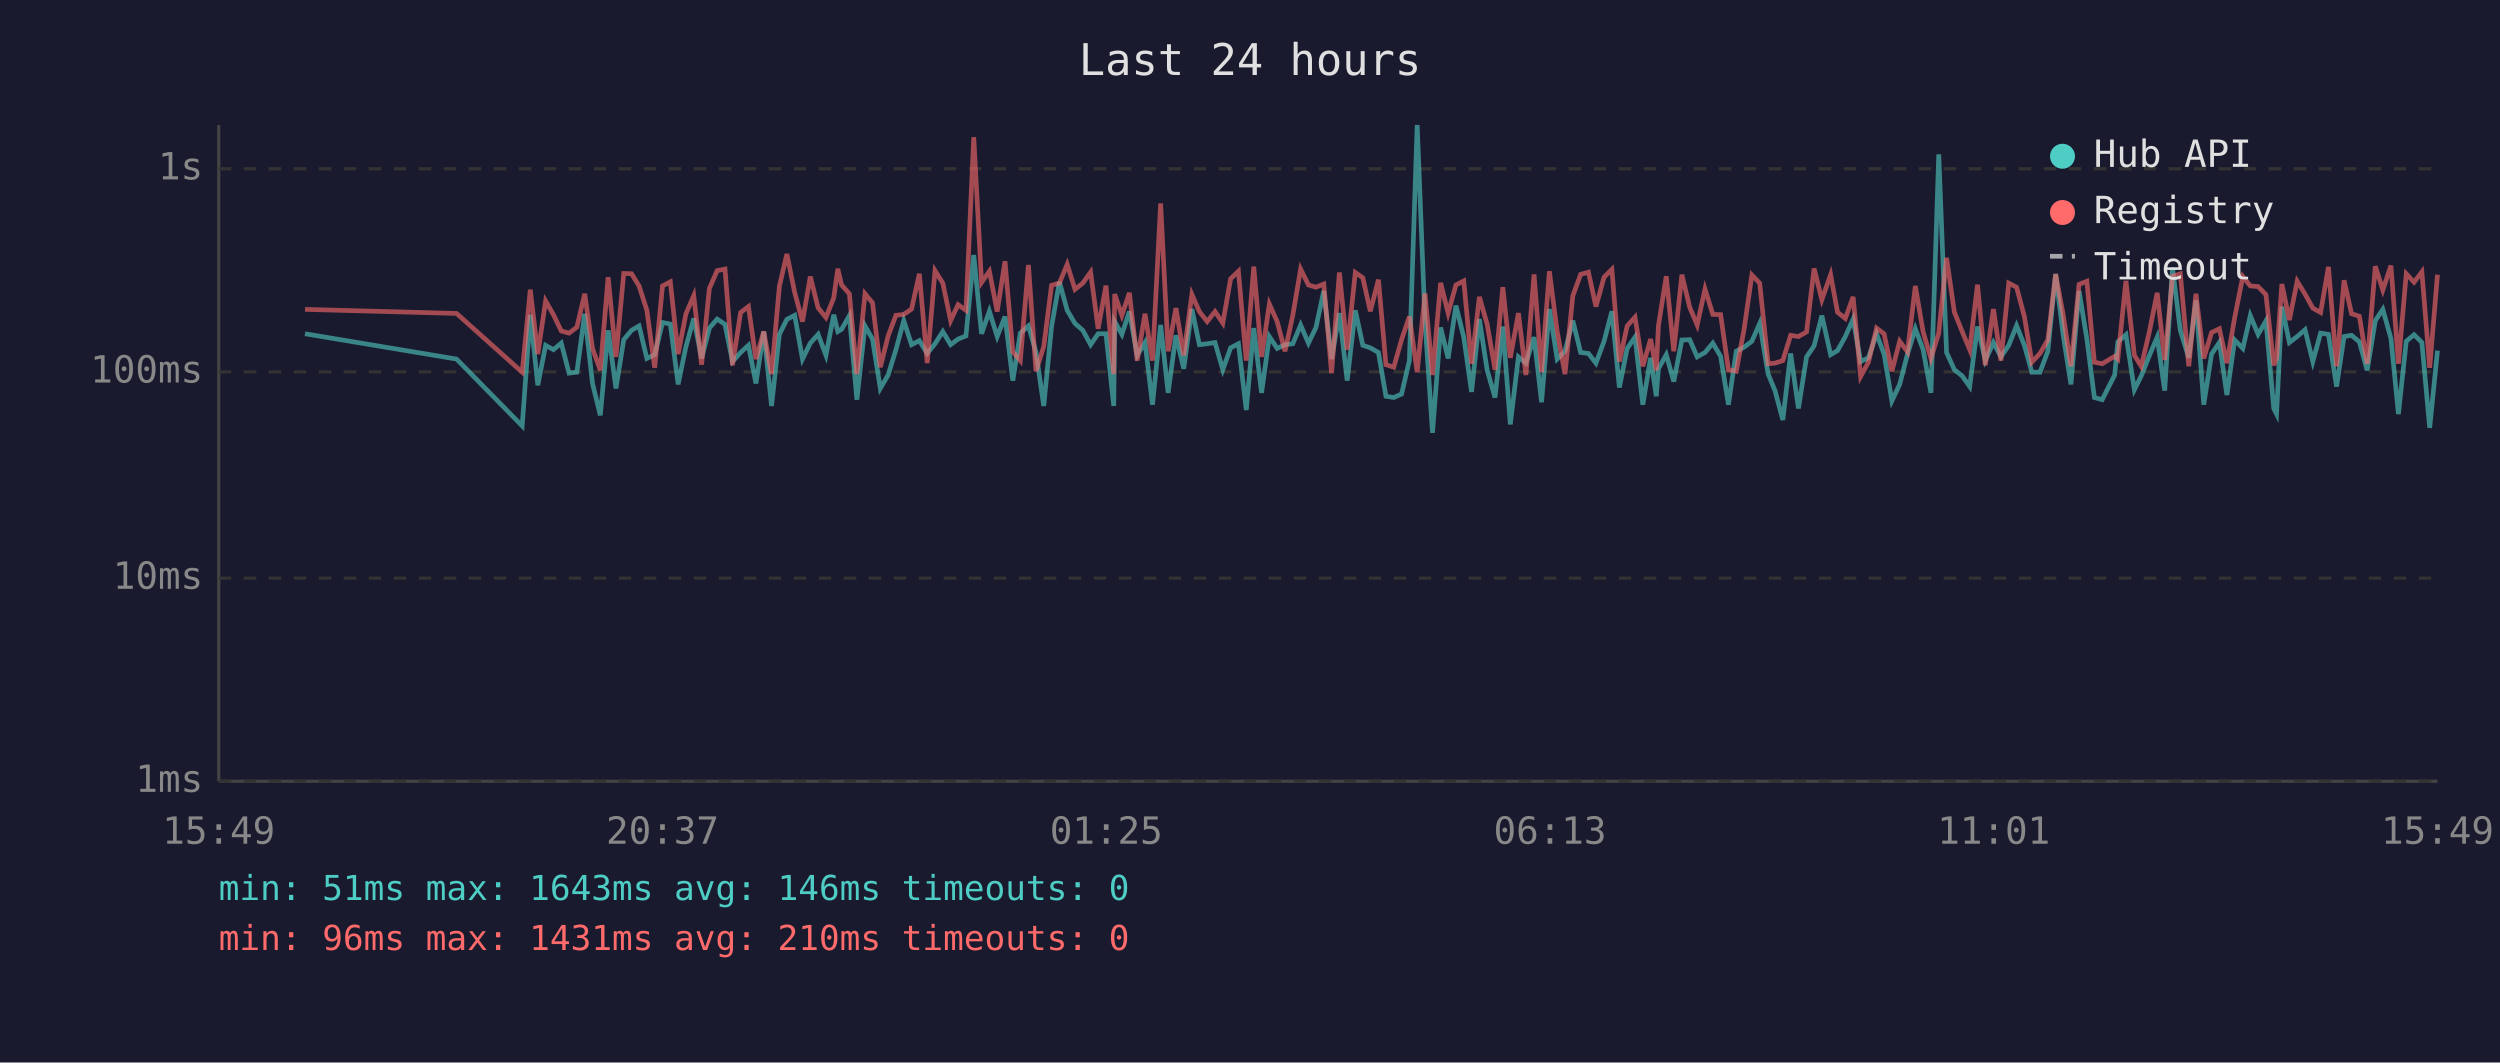
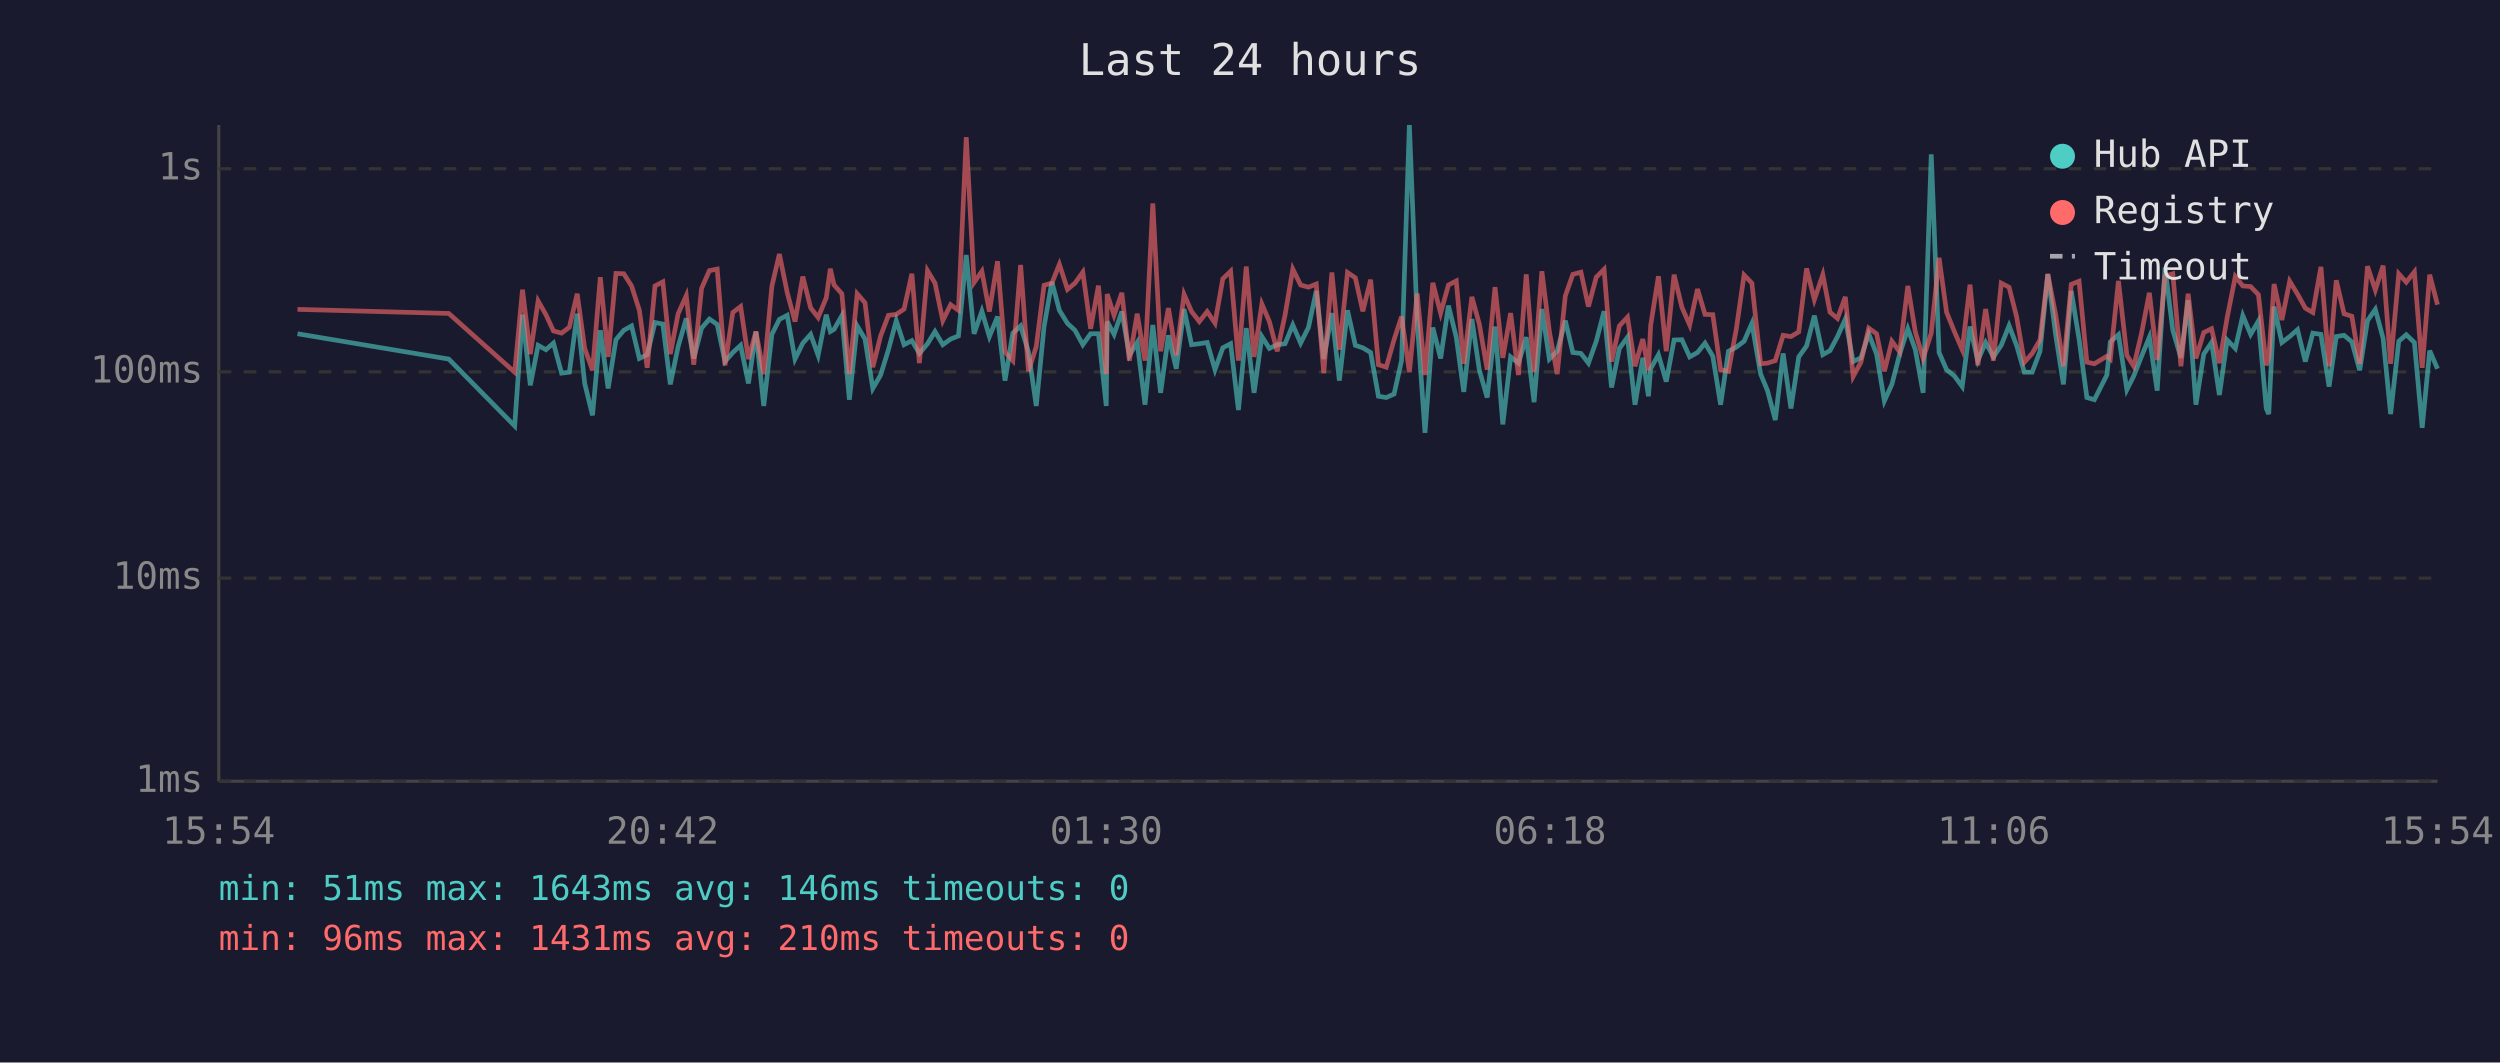
<svg xmlns="http://www.w3.org/2000/svg" viewBox="0 0 800 340" font-family="monospace" font-size="12">
  <rect width="800" height="340" fill="#1a1a2e" />
  <text x="400" y="24" fill="#e0e0e0" font-size="14" text-anchor="middle">Last 24 hours</text>
  <line x1="70" y1="40" x2="70" y2="250" stroke="#444" stroke-width="1" />
  <line x1="70" y1="250" x2="780" y2="250" stroke="#444" stroke-width="1" />
  <line x1="70" y1="250" x2="780" y2="250" stroke="#333" stroke-width="1" stroke-dasharray="4" />
  <text x="65" y="250" fill="#888" text-anchor="end" dominant-baseline="middle">1ms</text>
  <line x1="70" y1="185" x2="780" y2="185" stroke="#333" stroke-width="1" stroke-dasharray="4" />
  <text x="65" y="185" fill="#888" text-anchor="end" dominant-baseline="middle">10ms</text>
  <line x1="70" y1="119" x2="780" y2="119" stroke="#333" stroke-width="1" stroke-dasharray="4" />
  <text x="65" y="119" fill="#888" text-anchor="end" dominant-baseline="middle">100ms</text>
  <line x1="70" y1="54" x2="780" y2="54" stroke="#333" stroke-width="1" stroke-dasharray="4" />
  <text x="65" y="54" fill="#888" text-anchor="end" dominant-baseline="middle">1s</text>
-   <text x="70" y="270" fill="#888" text-anchor="middle">15:49</text>
-   <text x="212" y="270" fill="#888" text-anchor="middle">20:37</text>
-   <text x="354" y="270" fill="#888" text-anchor="middle">01:25</text>
-   <text x="496" y="270" fill="#888" text-anchor="middle">06:13</text>
-   <text x="638" y="270" fill="#888" text-anchor="middle">11:01</text>
-   <text x="780" y="270" fill="#888" text-anchor="middle">15:49</text>
-   <polyline points="97.6,106.8 146.1,114.9 167.1,136.3 169.7,100.7 172.1,123.3 174.6,110.5 177.1,111.9 179.6,109.8 182.1,119.4 184.6,119.1 187.1,100.4 189.6,122.7 192.1,132.9 194.6,105.7 197.1,124.3 199.6,108.7 202.1,105.7 204.5,104.3 207.0,114.7 209.5,113.5 212.0,103.2 214.5,103.7 217.0,123.0 219.5,110.9 222.0,101.9 224.5,114.7 227.0,105.0 229.5,102.1 232.0,103.8 234.4,115.7 237.0,112.8 239.5,110.5 241.9,122.7 244.4,106.1 246.9,129.9 249.4,107.0 251.8,102.2 254.3,100.9 256.8,114.9 259.3,109.8 261.8,107.0 264.3,113.7 266.8,100.7 268.1,106.1 269.3,105.4 271.8,101.0 274.2,127.9 276.8,104.3 279.2,108.5 281.7,124.3 284.2,120.0 286.7,111.9 289.2,102.6 291.7,110.3 294.2,109.0 296.7,113.1 299.2,110.0 301.7,106.1 304.2,110.3 306.6,108.5 309.1,107.5 311.6,81.6 314.1,106.8 316.6,99.6 319.1,107.7 321.6,101.3 324.1,121.8 326.5,106.6 329.1,104.3 331.5,112.6 334.0,129.9 336.5,104.5 339.0,90.2 341.5,99.3 344.0,103.5 346.5,105.7 349.0,110.3 351.4,106.8 353.9,106.8 356.4,129.9 356.7,102.9 359.0,107.0 361.4,99.7 363.9,113.7 366.4,109.6 368.8,129.5 371.4,104.0 373.8,125.7 376.3,107.3 378.8,118.0 381.4,98.9 383.8,110.3 386.3,110.0 388.8,109.6 391.3,118.3 393.8,111.3 396.3,110.0 398.8,131.2 401.2,105.0 403.7,125.7 406.2,107.7 408.7,111.5 411.2,110.3 413.7,110.0 416.2,104.0 418.7,109.8 421.1,104.8 423.6,93.1 426.1,114.9 428.6,100.2 431.1,121.8 433.7,99.3 436.1,110.5 438.5,111.3 441.1,112.8 443.5,126.8 446.0,127.2 448.5,126.1 451.0,115.4 453.5,40.0 456.0,102.7 458.4,138.5 461.0,104.8 463.4,114.7 465.9,97.8 468.4,107.9 470.9,125.4 473.4,102.1 475.9,118.5 478.4,127.2 480.9,104.5 483.3,135.8 485.9,114.2 488.3,116.2 490.9,107.9 493.3,128.7 495.8,98.9 498.3,114.9 500.8,112.4 503.3,102.6 505.8,112.8 508.3,113.1 510.7,116.2 513.3,109.2 515.8,99.6 518.2,124.0 520.7,111.5 523.2,107.9 525.7,129.5 528.2,114.5 530.0,126.8 530.7,118.0 533.2,113.5 535.6,122.1 538.2,108.8 540.7,108.7 543.1,114.2 545.6,112.8 548.1,109.8 550.6,114.0 553.1,129.5 555.6,112.4 558.1,111.1 560.6,109.2 563.1,103.5 565.8,119.7 568.0,125.0 570.5,134.4 573.0,113.1 575.5,130.7 578.1,114.2 580.5,110.7 583.0,101.0 585.8,113.5 588.0,112.2 590.5,107.7 593.0,102.1 595.4,115.7 597.9,114.5 600.5,106.8 602.9,113.3 605.4,128.3 607.9,123.0 610.4,113.3 612.9,105.2 615.4,111.9 617.9,125.7 620.4,49.4 622.9,112.8 625.4,118.3 627.9,120.3 630.3,123.7 632.8,104.5 635.3,115.4 637.9,109.6 640.3,114.2 642.8,110.5 645.3,104.2 647.8,110.5 650.2,119.1 652.8,119.1 655.3,112.4 657.8,87.7 660.2,107.1 662.7,123.0 665.3,93.1 667.8,108.5 670.2,127.2 672.7,127.9 676.7,120.0 677.7,109.4 680.3,107.1 683.0,124.7 685.2,120.3 687.7,114.0 690.3,107.9 692.7,125.0 695.2,85.6 697.7,105.7 700.4,114.5 702.7,96.1 705.2,129.5 707.7,113.3 710.2,109.6 712.6,126.4 715.1,108.8 717.7,111.5 720.1,101.0 722.6,107.0 725.1,102.7 727.6,130.7 728.5,132.5 730.2,98.1 732.6,109.6 735.1,107.7 737.6,105.5 740.1,115.7 742.6,106.6 745.1,107.0 747.7,123.7 750.1,107.7 752.5,107.3 755.0,109.4 757.5,118.5 760.1,102.6 762.5,99.0 765.1,108.3 767.5,132.5 770.0,109.2 772.5,107.1 775.0,109.6 777.5,136.9 780.0,112.2" fill="none" stroke="#4ecdc4" stroke-width="1.5" opacity="0.6" />
-   <polyline points="97.6,99.0 146.1,100.3 167.1,119.1 169.7,92.7 172.1,113.3 174.6,96.3 177.1,100.7 179.6,105.9 182.1,106.6 184.6,104.7 187.1,94.0 189.6,111.5 192.1,118.5 194.6,88.7 197.1,114.2 199.6,87.5 202.1,87.6 204.5,91.5 207.0,99.3 209.5,117.7 212.0,91.5 214.5,90.2 217.0,113.3 219.5,100.4 222.0,94.6 224.5,116.7 227.0,92.3 229.5,86.6 232.0,86.1 234.4,116.9 237.0,100.0 239.5,98.1 241.9,114.9 244.4,106.1 246.9,119.7 249.4,91.6 251.8,81.3 254.3,93.6 256.8,102.9 259.3,88.5 261.8,98.5 264.3,101.6 266.8,95.3 268.1,86.0 269.3,91.2 271.8,94.0 274.2,119.7 276.8,94.0 279.2,96.9 281.7,117.5 284.2,107.5 286.7,100.9 289.2,100.6 291.7,98.9 294.2,87.6 296.7,116.2 299.2,86.6 301.7,90.6 304.2,102.6 306.6,97.5 309.1,99.3 311.6,43.9 314.1,90.4 316.6,86.8 319.1,99.7 321.6,83.6 324.1,112.6 326.5,115.4 329.1,84.8 331.5,118.8 334.0,110.9 336.5,91.3 339.0,90.6 341.5,84.6 344.0,92.6 346.5,90.6 349.0,87.1 351.4,105.2 353.9,91.4 356.4,119.7 356.7,94.1 359.0,100.9 361.4,93.7 363.9,115.4 366.4,100.4 368.8,115.4 371.4,65.1 373.8,112.4 376.3,98.6 378.8,113.7 381.4,94.2 383.8,99.7 386.3,102.9 388.8,99.7 391.3,103.4 393.8,89.2 396.3,86.8 398.8,115.4 401.2,85.3 403.7,114.2 406.2,97.3 408.7,102.9 411.2,112.4 413.7,100.9 416.2,86.1 418.7,91.2 421.1,91.9 423.6,90.9 426.1,119.4 428.6,87.2 431.1,111.9 433.7,87.2 436.1,88.9 438.5,99.6 441.1,89.5 443.5,116.7 446.0,117.5 448.5,108.7 451.0,101.3 453.5,119.1 456.0,93.9 458.4,120.0 461.0,90.5 463.4,100.2 465.9,91.2 468.4,89.9 470.9,116.4 473.4,95.0 475.9,103.8 478.4,118.3 480.9,91.9 483.3,114.5 485.9,100.2 488.3,120.0 490.9,87.8 493.3,119.1 495.8,86.8 498.3,106.1 500.8,119.7 503.3,94.7 505.8,87.8 508.3,87.1 510.7,98.1 513.3,88.7 515.8,86.2 518.2,115.7 520.7,104.3 523.2,101.5 525.7,117.2 528.2,108.5 530.0,118.5 530.7,104.2 533.2,88.4 535.6,112.4 538.2,87.9 540.7,98.3 543.1,104.0 545.6,92.5 548.1,100.6 550.6,100.7 553.1,118.3 555.6,118.8 558.1,105.4 560.6,88.0 563.1,90.6 565.8,116.4 568.0,116.2 570.5,115.4 573.0,107.3 575.5,107.7 578.1,106.2 580.5,85.9 583.0,95.9 585.8,87.9 588.0,99.9 590.5,101.9 593.0,95.0 595.4,120.5 597.9,115.9 600.5,105.0 602.9,106.8 605.4,118.8 607.9,109.2 610.4,112.6 612.9,91.5 615.4,106.2 617.9,114.7 620.4,106.6 622.9,82.5 625.4,99.9 627.9,106.1 630.3,111.9 632.8,91.1 635.3,116.9 637.9,98.9 640.3,115.4 642.8,90.6 645.3,91.9 647.8,101.3 650.2,115.9 652.8,113.1 655.3,108.8 657.8,87.7 660.2,100.6 662.7,117.2 665.3,91.0 667.8,90.0 670.2,115.9 672.7,116.4 676.7,114.0 677.7,114.9 680.3,89.9 683.0,113.7 685.2,117.2 687.7,106.6 690.3,93.7 692.7,115.2 695.2,88.4 697.7,87.6 700.4,117.2 702.7,94.0 705.2,114.7 707.7,106.4 710.2,105.2 712.6,116.2 715.1,101.6 717.7,88.5 720.1,91.5 722.6,91.7 725.1,94.3 727.6,116.9 728.5,114.5 730.2,90.9 732.6,102.4 735.1,90.0 737.6,94.1 740.1,98.6 742.6,100.0 745.1,85.4 747.7,117.2 750.1,89.7 752.5,100.4 755.0,101.2 757.5,116.4 760.1,85.2 762.5,92.8 765.1,85.0 767.5,116.4 770.0,87.6 772.5,90.3 775.0,87.0 777.5,117.7 780.0,87.9" fill="none" stroke="#ff6b6b" stroke-width="1.5" opacity="0.6" />
+   <text x="70" y="270" fill="#888" text-anchor="middle">15:54</text>
+   <text x="212" y="270" fill="#888" text-anchor="middle">20:42</text>
+   <text x="354" y="270" fill="#888" text-anchor="middle">01:30</text>
+   <text x="496" y="270" fill="#888" text-anchor="middle">06:18</text>
+   <text x="638" y="270" fill="#888" text-anchor="middle">11:06</text>
+   <text x="780" y="270" fill="#888" text-anchor="middle">15:54</text>
+   <polyline points="95.2,106.8 143.6,114.9 164.7,136.3 167.2,100.7 169.7,123.3 172.2,110.5 174.7,111.9 177.1,109.8 179.7,119.4 182.2,119.1 184.7,100.4 187.1,122.7 189.6,132.9 192.1,105.7 194.6,124.3 197.1,108.7 199.6,105.7 202.1,104.3 204.6,114.7 207.1,113.5 209.6,103.2 212.1,103.7 214.5,123.0 217.0,110.9 219.6,101.9 222.0,114.7 224.5,105.0 227.0,102.1 229.5,103.8 232.0,115.7 234.5,112.8 237.0,110.5 239.5,122.7 241.9,106.1 244.4,129.9 247.0,107.0 249.4,102.2 251.9,100.9 254.4,114.9 256.9,109.8 259.4,107.0 261.8,113.7 264.4,100.7 265.7,106.1 266.9,105.4 269.4,101.0 271.8,127.9 274.3,104.3 276.8,108.5 279.3,124.3 281.8,120.0 284.3,111.9 286.8,102.6 289.3,110.3 291.8,109.0 294.2,113.1 296.8,110.0 299.2,106.1 301.7,110.3 304.2,108.5 306.7,107.5 309.2,81.6 311.7,106.8 314.2,99.6 316.6,107.7 319.2,101.3 321.6,121.8 324.1,106.6 326.6,104.3 329.1,112.6 331.6,129.9 334.1,104.5 336.6,90.2 339.0,99.3 341.6,103.5 344.0,105.7 346.5,110.3 349.0,106.8 351.5,106.8 354.0,129.9 354.3,102.9 356.5,107.0 359.0,99.7 361.4,113.7 363.9,109.6 366.4,129.5 368.9,104.0 371.4,125.7 373.9,107.3 376.4,118.0 378.9,98.9 381.3,110.3 383.8,110.0 386.3,109.6 388.8,118.3 391.3,111.3 393.8,110.0 396.3,131.2 398.8,105.0 401.3,125.7 403.8,107.7 406.2,111.5 408.7,110.3 411.2,110.0 413.7,104.0 416.2,109.8 418.7,104.8 421.2,93.1 423.6,114.9 426.2,100.2 428.6,121.8 431.2,99.3 433.7,110.5 436.1,111.3 438.6,112.8 441.1,126.8 443.6,127.2 446.1,126.1 448.5,115.4 451.0,40.0 453.5,102.7 456.0,138.5 458.5,104.8 461.0,114.7 463.5,97.8 466.0,107.9 468.4,125.4 471.0,102.1 473.4,118.5 475.9,127.2 478.4,104.5 480.9,135.8 483.4,114.2 485.9,116.2 488.4,107.9 490.9,128.7 493.4,98.9 495.8,114.9 498.3,112.4 500.9,102.6 503.3,112.8 505.9,113.1 508.3,116.2 510.8,109.2 513.3,99.6 515.7,124.0 518.2,111.5 520.8,107.9 523.2,129.5 525.7,114.5 527.5,126.8 528.2,118.0 530.7,113.5 533.2,122.1 535.7,108.8 538.2,108.7 540.7,114.2 543.2,112.8 545.6,109.8 548.1,114.0 550.6,129.5 553.1,112.4 555.6,111.1 558.1,109.2 560.6,103.5 563.4,119.7 565.6,125.0 568.1,134.4 570.6,113.1 573.1,130.7 575.6,114.2 578.1,110.7 580.6,101.0 583.3,113.5 585.6,112.2 588.0,107.7 590.5,102.1 593.0,115.7 595.5,114.5 598.0,106.8 600.5,113.3 603.0,128.3 605.4,123.0 607.9,113.3 610.5,105.2 612.9,111.9 615.4,125.7 618.0,49.4 620.5,112.8 622.9,118.3 625.4,120.3 627.9,123.7 630.4,104.5 632.9,115.4 635.4,109.6 637.9,114.2 640.4,110.5 642.9,104.2 645.3,110.5 647.8,119.1 650.3,119.1 652.8,112.4 655.3,87.7 657.8,107.1 660.3,123.0 662.8,93.1 665.3,108.5 667.8,127.2 670.2,127.9 674.2,120.0 675.3,109.4 677.9,107.1 680.6,124.7 682.8,120.3 685.3,114.0 687.8,107.9 690.3,125.0 692.8,85.6 695.3,105.7 697.9,114.5 700.2,96.1 702.7,129.5 705.2,113.3 707.7,109.6 710.2,126.4 712.7,108.8 715.3,111.5 717.7,101.0 720.2,107.0 722.7,102.7 725.2,130.7 726.0,132.5 727.7,98.1 730.2,109.6 732.7,107.7 735.2,105.5 737.7,115.7 740.1,106.6 742.7,107.0 745.3,123.7 747.6,107.7 750.1,107.3 752.6,109.4 755.1,118.5 757.6,102.6 760.1,99.0 762.6,108.3 765.0,132.5 767.6,109.2 770.0,107.1 772.6,109.6 775.1,136.9 777.5,112.2 780.0,118.0" fill="none" stroke="#4ecdc4" stroke-width="1.5" opacity="0.6" />
+   <polyline points="95.2,99.0 143.6,100.3 164.7,119.1 167.2,92.7 169.7,113.3 172.2,96.3 174.7,100.7 177.1,105.9 179.7,106.6 182.2,104.7 184.7,94.0 187.1,111.5 189.6,118.5 192.1,88.7 194.6,114.2 197.1,87.5 199.6,87.6 202.1,91.5 204.6,99.3 207.1,117.7 209.6,91.5 212.1,90.2 214.5,113.3 217.0,100.4 219.6,94.6 222.0,116.7 224.5,92.3 227.0,86.6 229.5,86.1 232.0,116.9 234.5,100.0 237.0,98.1 239.5,114.9 241.9,106.1 244.4,119.7 247.0,91.6 249.4,81.3 251.9,93.6 254.4,102.9 256.9,88.5 259.4,98.5 261.8,101.6 264.4,95.3 265.7,86.0 266.9,91.2 269.4,94.0 271.8,119.7 274.3,94.0 276.8,96.9 279.3,117.5 281.8,107.5 284.3,100.9 286.8,100.6 289.3,98.9 291.8,87.6 294.2,116.2 296.8,86.6 299.2,90.6 301.7,102.6 304.2,97.5 306.7,99.3 309.2,43.9 311.7,90.4 314.2,86.8 316.6,99.7 319.2,83.6 321.6,112.6 324.1,115.4 326.6,84.8 329.1,118.8 331.6,110.9 334.1,91.3 336.6,90.6 339.0,84.6 341.6,92.6 344.0,90.6 346.5,87.1 349.0,105.2 351.5,91.4 354.0,119.7 354.3,94.1 356.5,100.9 359.0,93.7 361.4,115.4 363.9,100.4 366.4,115.4 368.9,65.1 371.4,112.4 373.9,98.6 376.4,113.7 378.9,94.2 381.3,99.7 383.8,102.9 386.3,99.7 388.8,103.4 391.3,89.2 393.8,86.8 396.3,115.4 398.8,85.3 401.3,114.2 403.8,97.3 406.2,102.9 408.7,112.4 411.2,100.9 413.7,86.1 416.2,91.2 418.7,91.9 421.2,90.9 423.6,119.4 426.2,87.2 428.6,111.9 431.2,87.2 433.7,88.9 436.1,99.6 438.6,89.5 441.1,116.7 443.6,117.5 446.1,108.7 448.5,101.3 451.0,119.1 453.5,93.9 456.0,120.0 458.5,90.5 461.0,100.2 463.5,91.2 466.0,89.9 468.4,116.4 471.0,95.0 473.4,103.8 475.9,118.3 478.4,91.9 480.9,114.5 483.4,100.2 485.9,120.0 488.4,87.8 490.9,119.1 493.4,86.8 495.8,106.1 498.3,119.7 500.9,94.7 503.3,87.8 505.9,87.1 508.3,98.1 510.8,88.7 513.3,86.2 515.7,115.7 518.2,104.3 520.8,101.5 523.2,117.2 525.7,108.5 527.5,118.5 528.2,104.2 530.7,88.4 533.2,112.4 535.7,87.9 538.2,98.3 540.7,104.0 543.2,92.5 545.6,100.6 548.1,100.7 550.6,118.3 553.1,118.8 555.6,105.4 558.1,88.0 560.6,90.6 563.4,116.4 565.6,116.2 568.1,115.4 570.6,107.3 573.1,107.7 575.6,106.2 578.1,85.9 580.6,95.9 583.3,87.9 585.6,99.9 588.0,101.9 590.5,95.0 593.0,120.5 595.5,115.9 598.0,105.0 600.5,106.8 603.0,118.8 605.4,109.2 607.9,112.6 610.5,91.5 612.9,106.2 615.4,114.7 618.0,106.6 620.5,82.5 622.9,99.9 625.4,106.1 627.9,111.9 630.4,91.1 632.9,116.9 635.4,98.9 637.9,115.4 640.4,90.6 642.9,91.9 645.3,101.3 647.8,115.9 650.3,113.1 652.8,108.8 655.3,87.7 657.8,100.6 660.3,117.2 662.8,91.0 665.3,90.0 667.8,115.9 670.2,116.4 674.2,114.0 675.3,114.9 677.9,89.9 680.6,113.7 682.8,117.2 685.3,106.6 687.8,93.7 690.3,115.2 692.8,88.4 695.3,87.6 697.9,117.2 700.2,94.0 702.7,114.7 705.2,106.4 707.7,105.2 710.2,116.2 712.7,101.6 715.3,88.5 717.7,91.5 720.2,91.7 722.7,94.3 725.2,116.9 726.0,114.5 727.7,90.9 730.2,102.4 732.7,90.0 735.2,94.1 737.7,98.6 740.1,100.0 742.7,85.4 745.3,117.2 747.6,89.7 750.1,100.4 752.6,101.2 755.1,116.4 757.6,85.2 760.1,92.8 762.6,85.0 765.0,116.4 767.6,87.6 770.0,90.3 772.6,87.0 775.1,117.7 777.5,87.9 780.0,97.5" fill="none" stroke="#ff6b6b" stroke-width="1.5" opacity="0.6" />
  <circle cx="660" cy="50" r="4" fill="#4ecdc4" />
  <text x="670" y="50" fill="#e0e0e0" dominant-baseline="middle">Hub API</text>
  <circle cx="660" cy="68" r="4" fill="#ff6b6b" />
  <text x="670" y="68" fill="#e0e0e0" dominant-baseline="middle">Registry</text>
  <line x1="656" y1="82" x2="664" y2="82" stroke="#e0e0e0" stroke-width="1.5" stroke-dasharray="4,3" opacity="0.7" />
  <text x="670" y="86" fill="#e0e0e0" dominant-baseline="middle">Timeout</text>
  <text x="70" y="288" fill="#4ecdc4" font-size="11">min: 51ms  max: 1643ms  avg: 146ms  timeouts: 0</text>
  <text x="70" y="304" fill="#ff6b6b" font-size="11">min: 96ms  max: 1431ms  avg: 210ms  timeouts: 0</text>
</svg>
